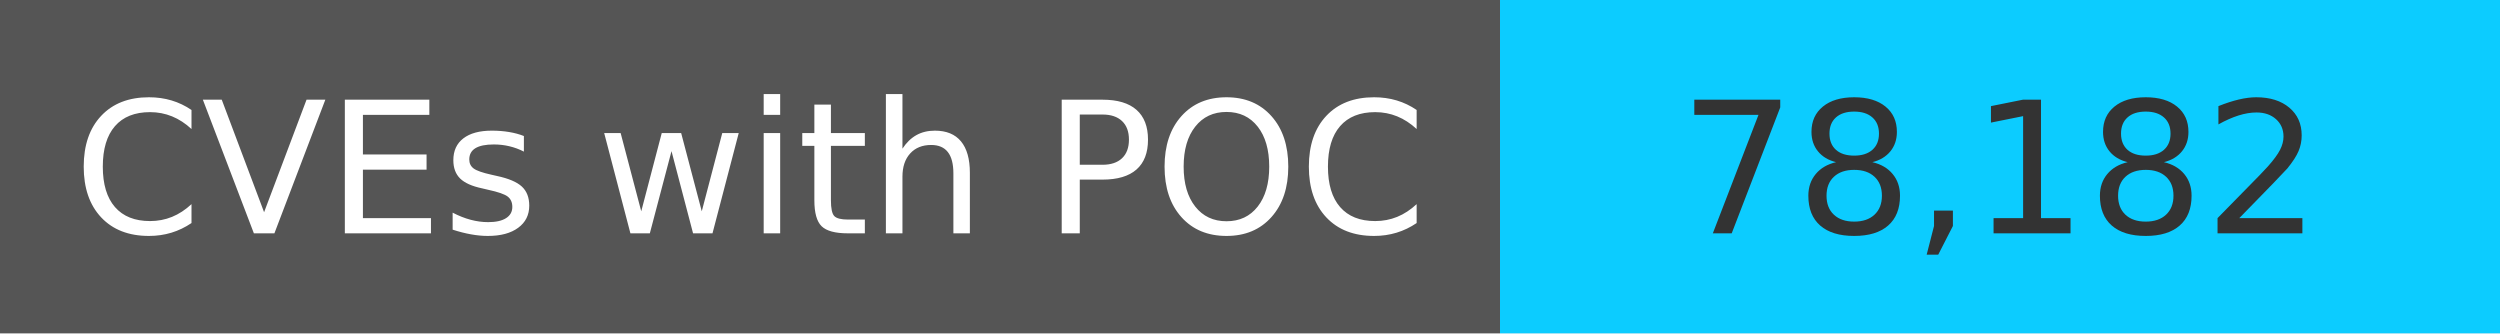
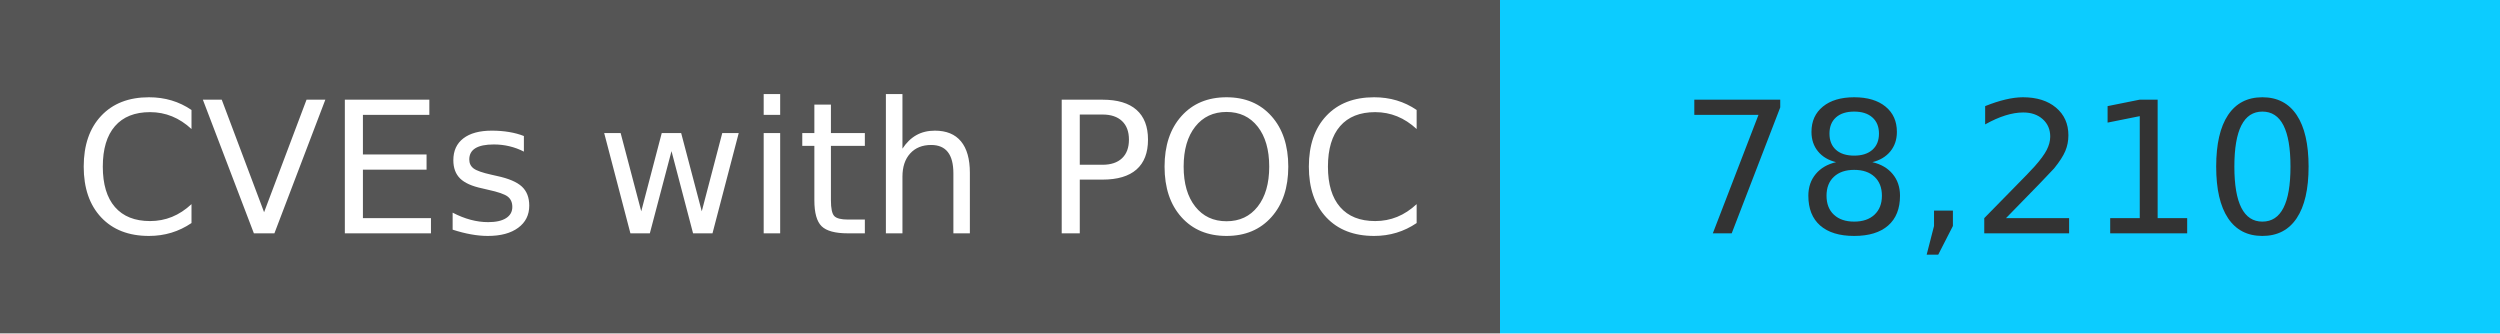
<svg xmlns="http://www.w3.org/2000/svg" width="150" height="20" role="img">
  <linearGradient id="s" x2="0" y2="100%">
    <stop offset="0" stop-color="#bbb" stop-opacity=".1" />
    <stop offset="1" stop-opacity=".1" />
  </linearGradient>
  <g>
    <rect width="90" height="20" fill="#555" />
    <rect x="90" width="267" height="20" fill="#0cccff" />
  </g>
  <g fill="#fff" text-anchor="middle" font-family="Verdana,Geneva,DejaVu Sans,sans-serif" text-rendering="geometricPrecision" font-size="110">
    <text x="450" y="140" transform="scale(.1)" fill="#fff">
            CVEs with POC
        </text>
    <text x="1200" y="140" transform="scale(.1)" fill="#333">
-             78,182
+             78,210
        </text>
  </g>
</svg>
